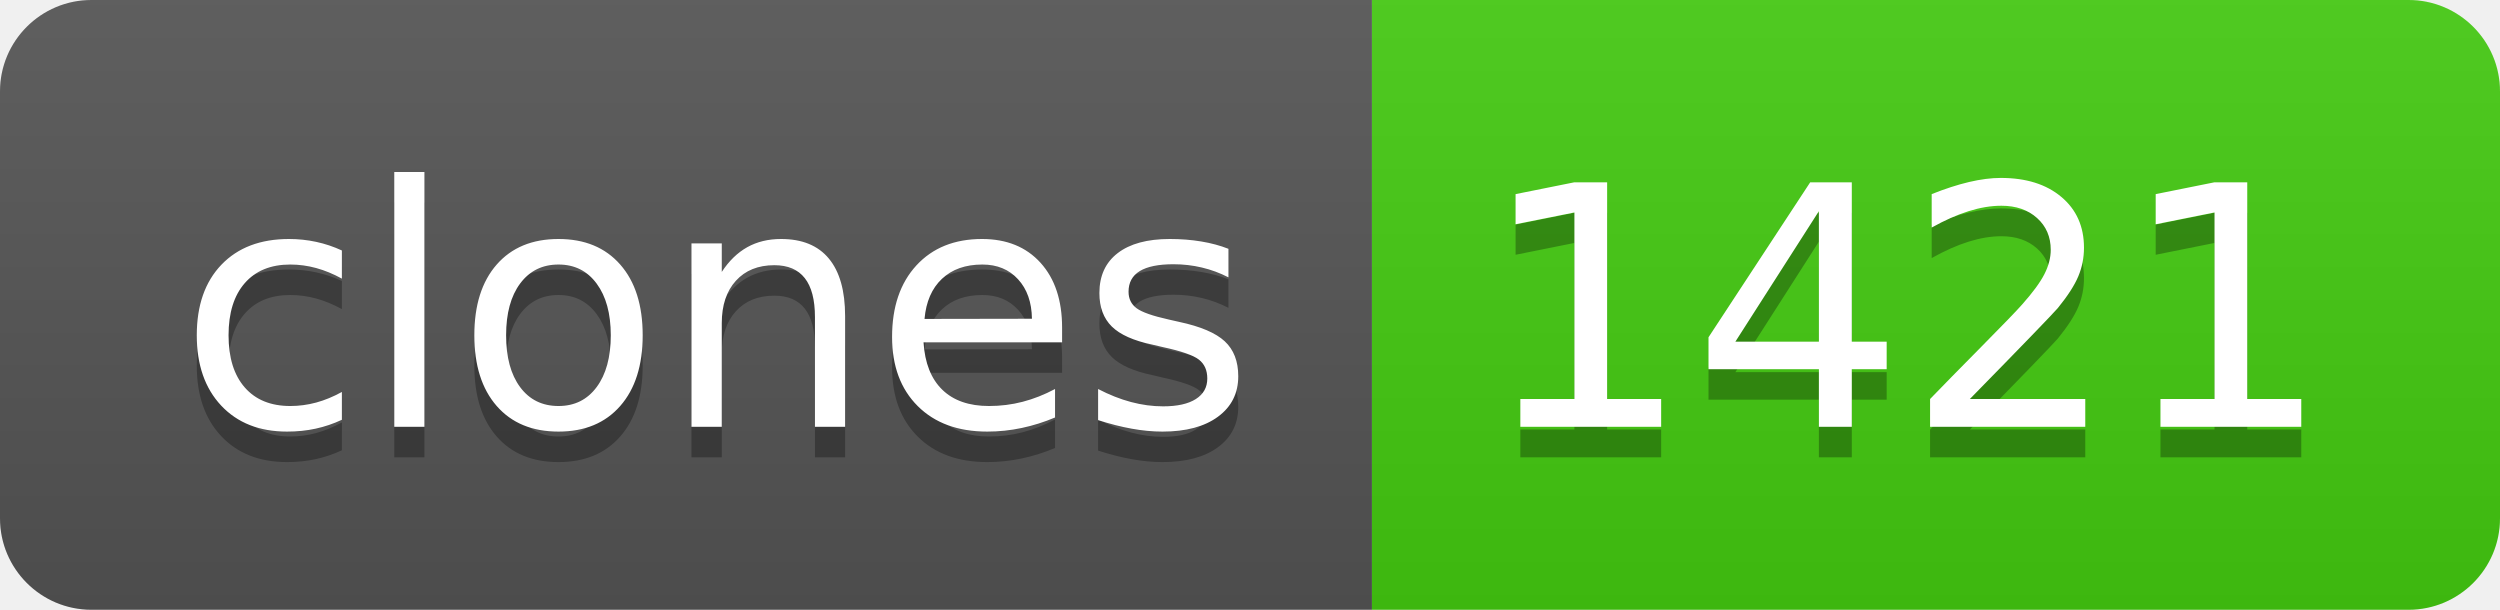
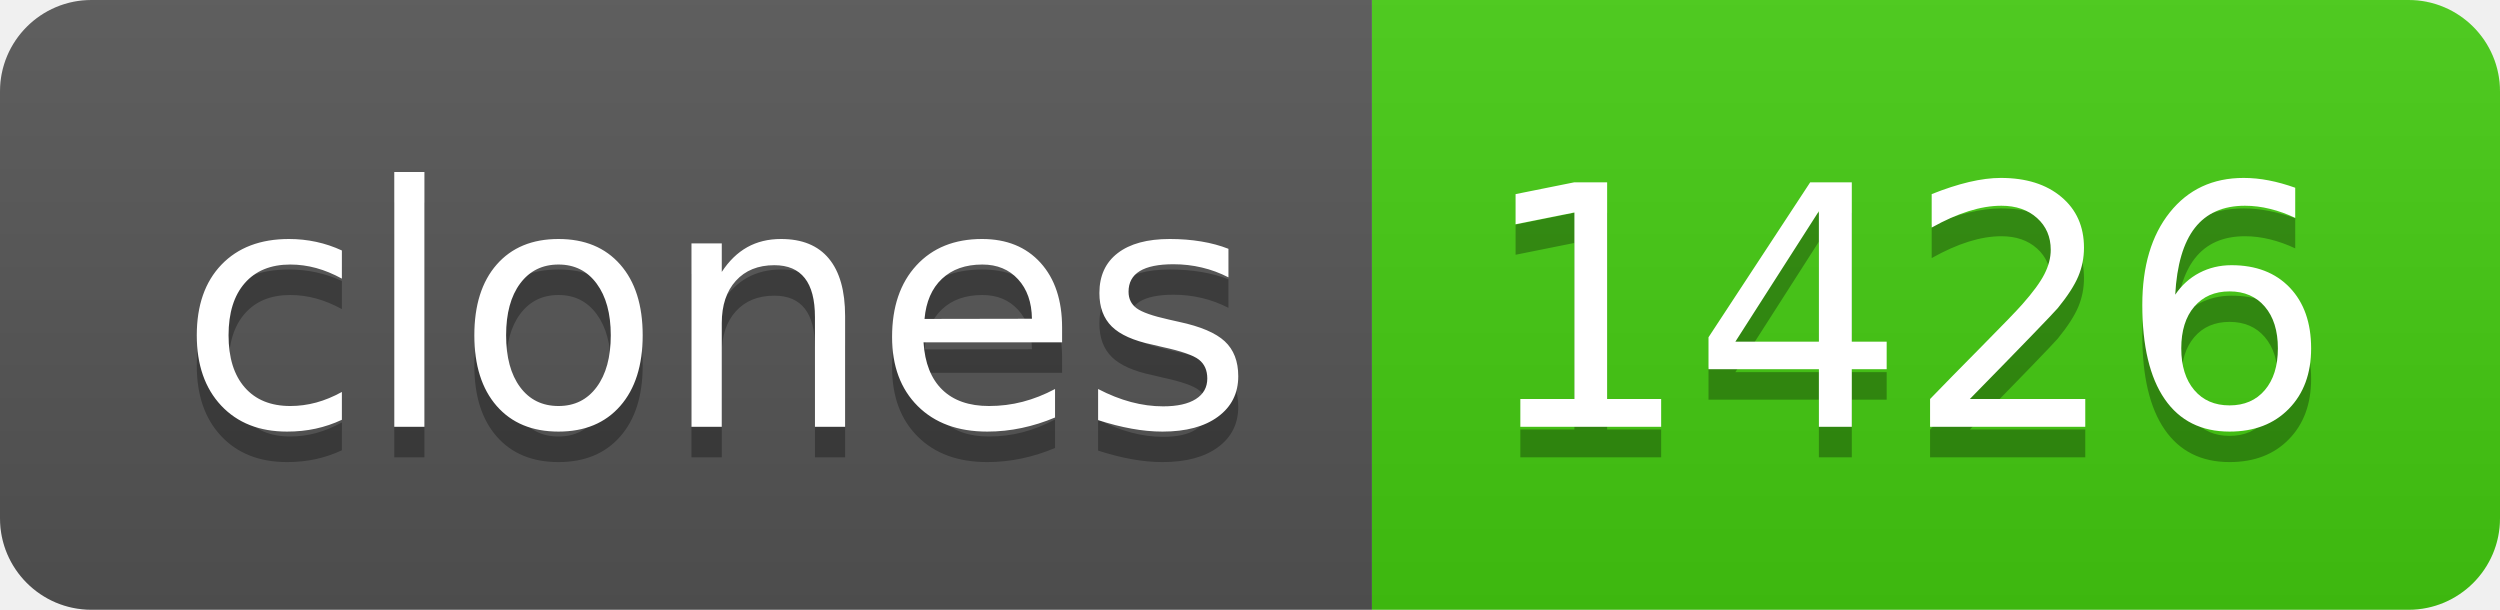
- <svg xmlns="http://www.w3.org/2000/svg" width="82" height="20" role="img" aria-label="clones: 1421">
+ <svg xmlns="http://www.w3.org/2000/svg" width="82" height="20" role="img" aria-label="clones: 1426">
  <linearGradient id="s" x2="0" y2="100%">
    <stop offset="0" stop-color="#bbb" stop-opacity=".1" />
    <stop offset="1" stop-opacity=".1" />
  </linearGradient>
  <clipPath id="r">
    <rect width="82" height="20" rx="3" fill="#fff" />
  </clipPath>
  <g clip-path="url(#r)">
    <rect width="45" height="20" fill="#555" />
    <rect x="45" width="37" height="20" fill="#4c1" />
    <rect width="82" height="20" fill="url(#s)" />
  </g>
  <g fill="#fff" text-anchor="middle" font-family="Verdana,Geneva,DejaVu Sans,sans-serif" text-rendering="geometricPrecision" font-size="110">
    <text aria-hidden="true" x="235" y="150" fill="#010101" fill-opacity=".3" transform="scale(.1)" textLength="350">clones</text>
    <text x="235" y="140" transform="scale(.1)" fill="#fff" textLength="350">clones</text>
-     <text aria-hidden="true" x="625" y="150" fill="#010101" fill-opacity=".3" transform="scale(.1)" textLength="270">1421</text>
-     <text x="625" y="140" transform="scale(.1)" fill="#fff" textLength="270">1421</text>
+     <text aria-hidden="true" x="625" y="150" fill="#010101" fill-opacity=".3" transform="scale(.1)" textLength="270">1426</text>
+     <text x="625" y="140" transform="scale(.1)" fill="#fff" textLength="270">1426</text>
  </g>
</svg>
